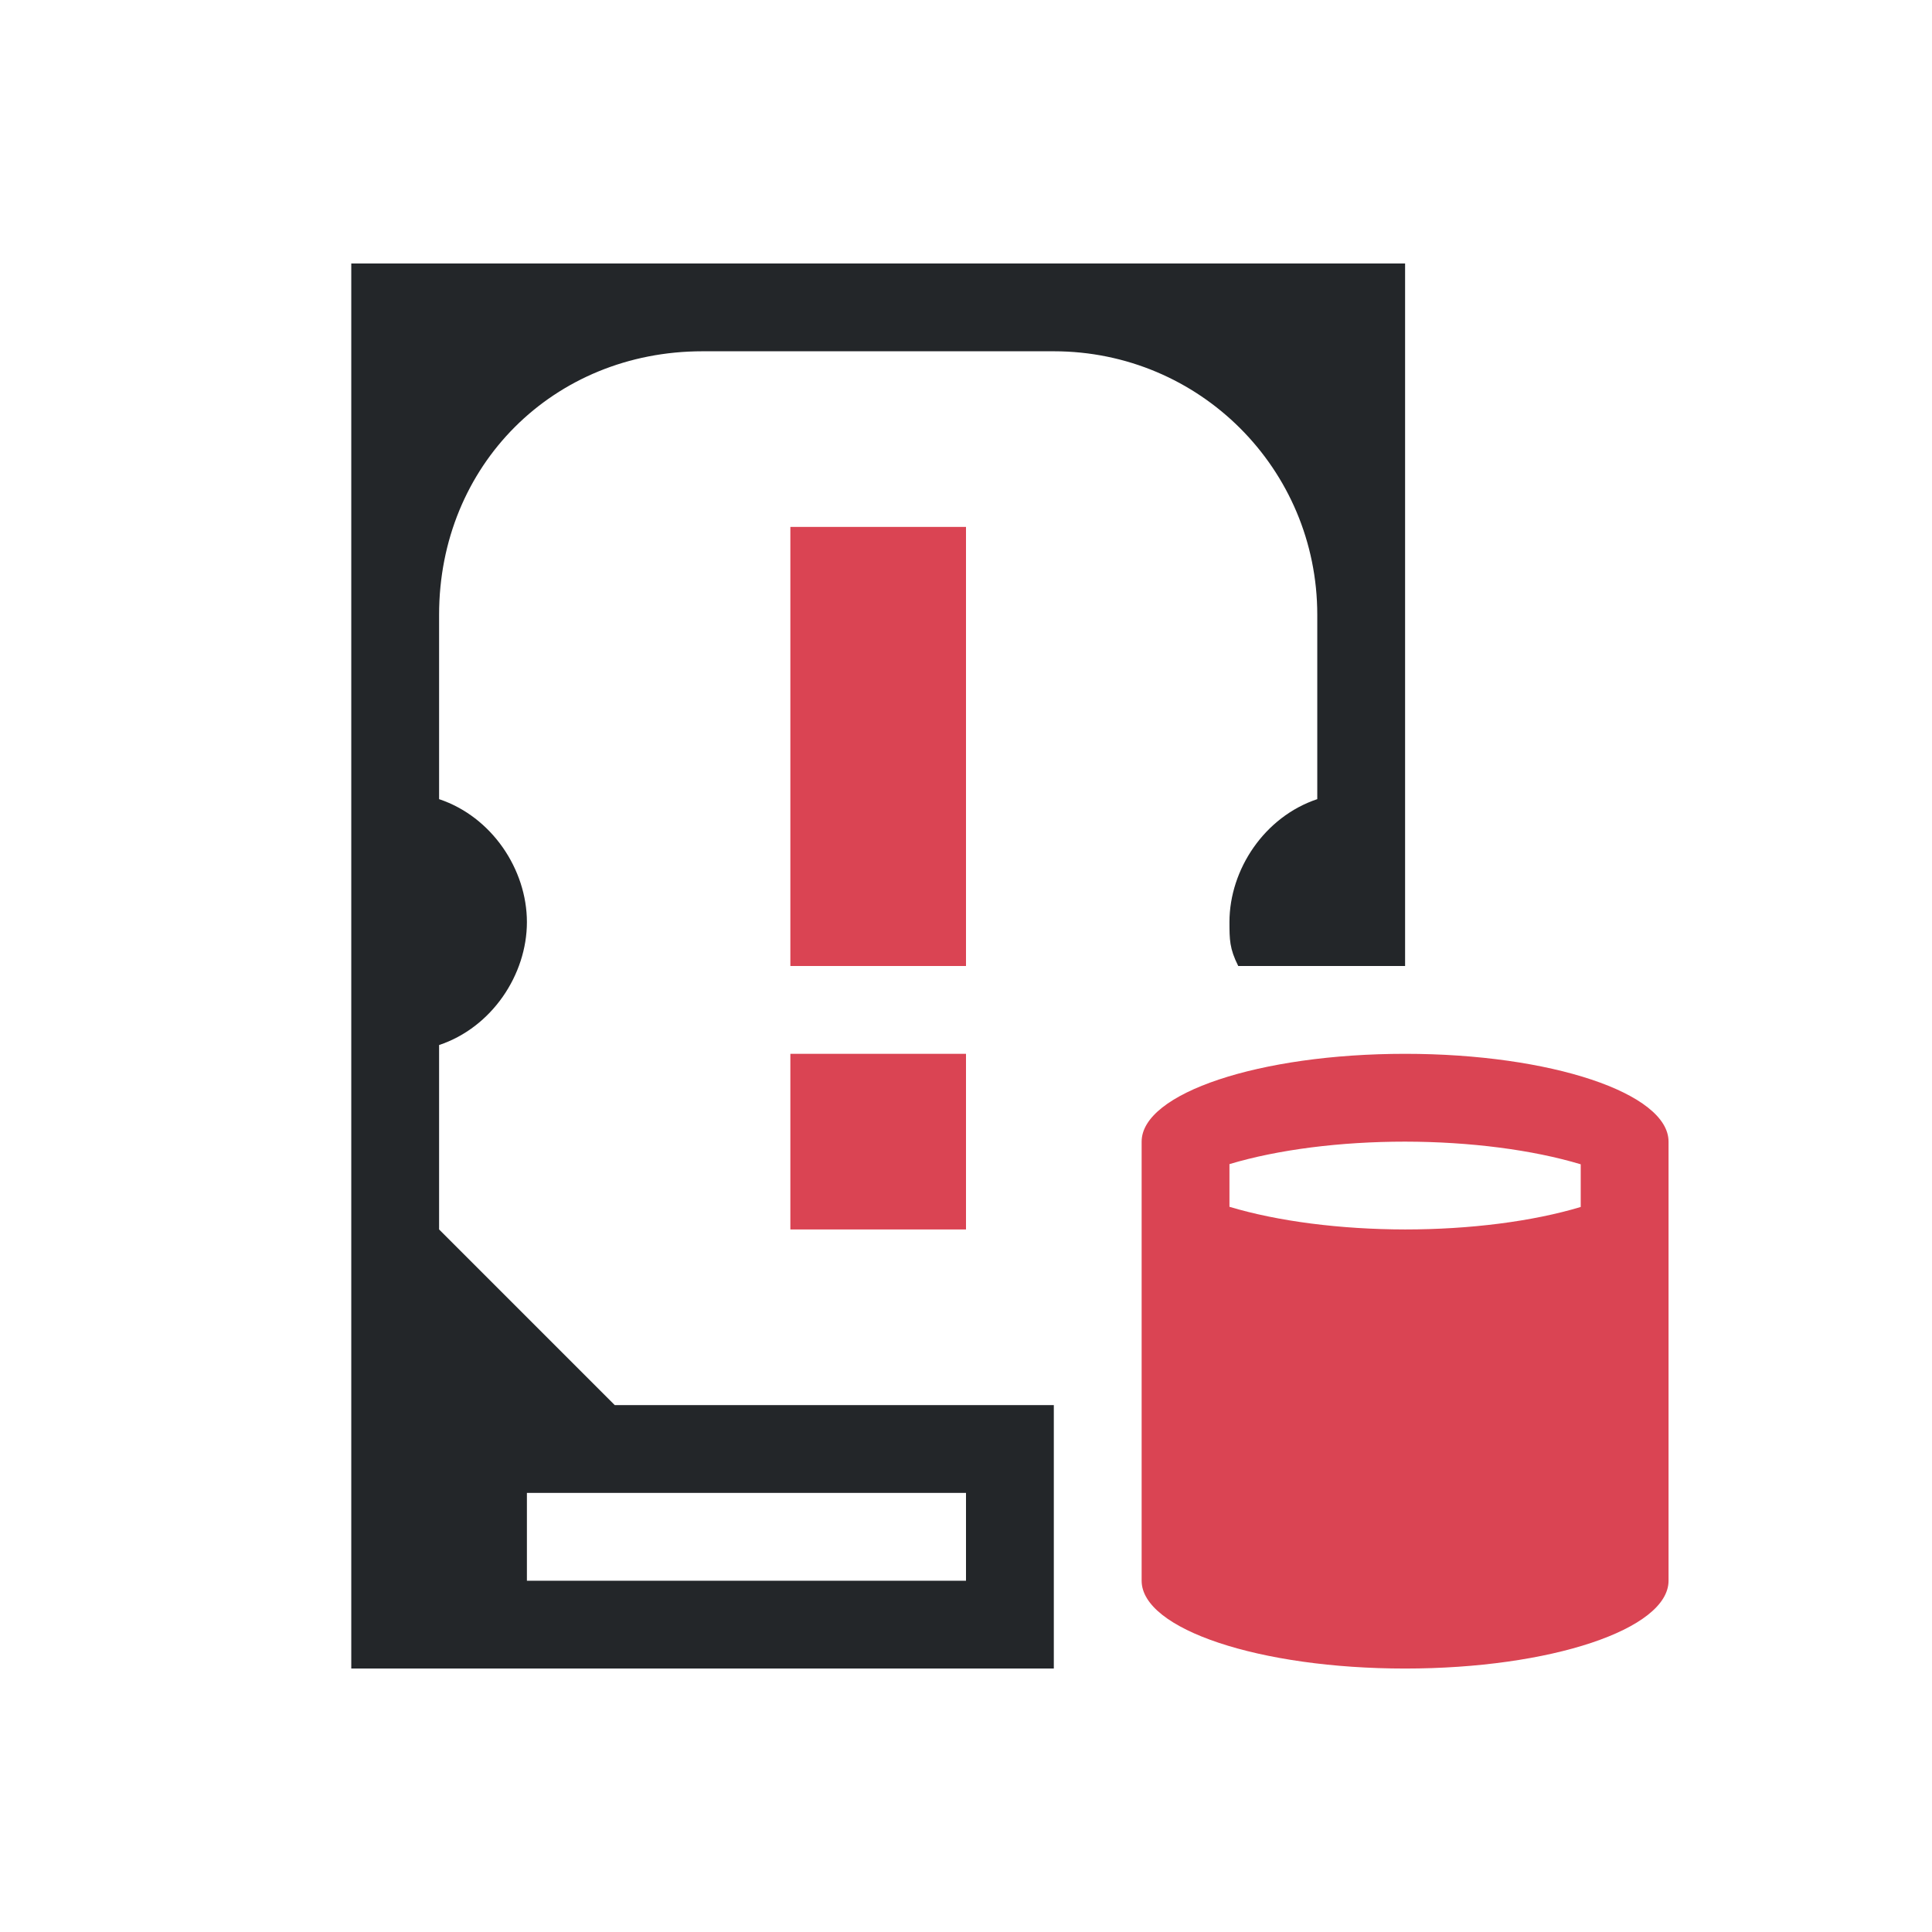
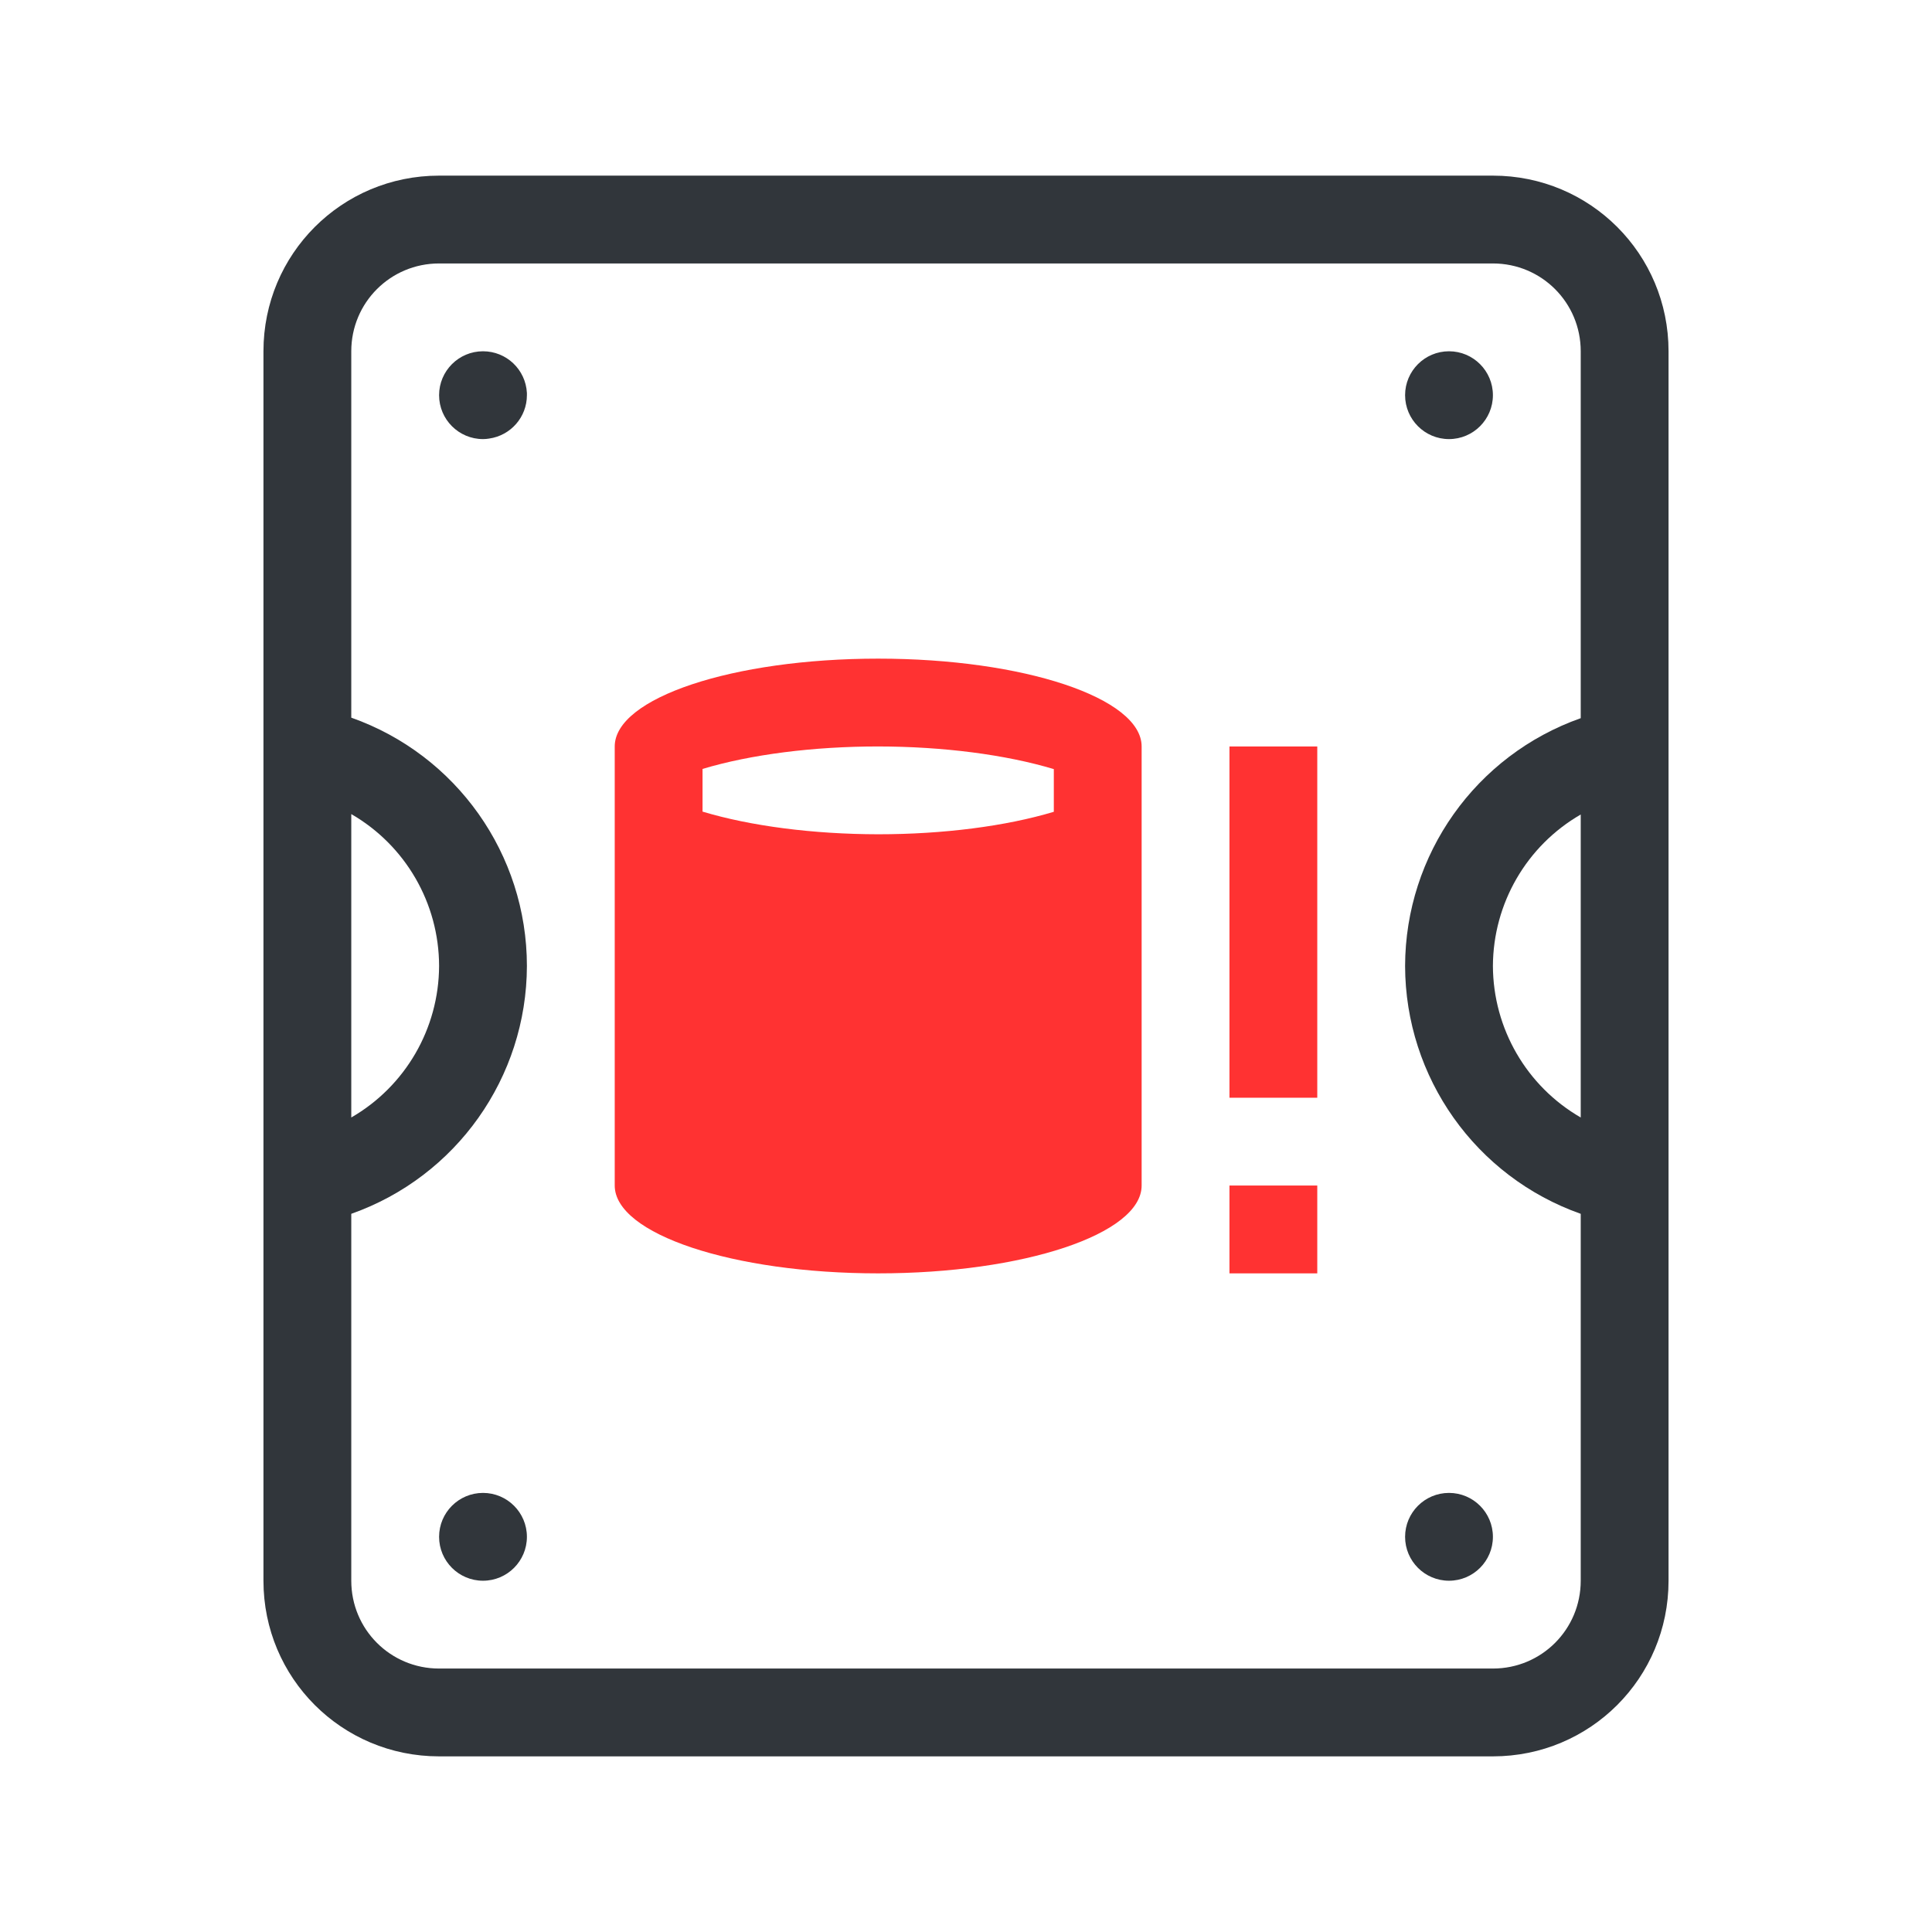
- <svg xmlns="http://www.w3.org/2000/svg" viewBox="0 0 22 22">
-   <defs id="defs1">
-     <style type="text/css" id="current-color-scheme">
-             .ColorScheme-Text {
-                 color:#232629;
-             }
-             .ColorScheme-NegativeText {
-                 color:#da4453;
-             }
-         </style>
+ <svg xmlns="http://www.w3.org/2000/svg" version="1.1" viewBox="0 0 22 22" id="svg69" width="22" height="22">
+   <defs id="defs3">
+     <style id="current-color-scheme" type="text/css">.ColorScheme-Text {
+         color:#31363b;
+       }
+       .ColorScheme-Background {
+         color:#eff0f1;
+       }
+       .ColorScheme-Highlight {
+         color:#3daee9;
+       }
+       .ColorScheme-ViewText {
+         color:#31363b;
+       }
+       .ColorScheme-ViewBackground {
+         color:#fcfcfc;
+       }
+       .ColorScheme-ViewHover {
+         color:#93cee9;
+       }
+       .ColorScheme-ViewFocus{
+         color:#3daee9;
+       }
+       .ColorScheme-ButtonText {
+         color:#31363b;
+       }
+       .ColorScheme-ButtonBackground {
+         color:#eff0f1;
+       }
+       .ColorScheme-ButtonHover {
+         color:#93cee9;
+       }
+       .ColorScheme-ButtonFocus{
+         color:#3daee9;
+       }</style>
  </defs>
-   <path style="fill:currentColor;fill-opacity:1;stroke:none" d="M 16 12 C 14.343 12 13 12.448 13 13 L 13 18 C 13 18.552 14.343 19 16 19 C 17.657 19 19 18.552 19 18 L 19 13 C 19 12.448 17.657 12 16 12 z M 16 13 C 16.739 13.001 17.451 13.093 18 13.258 L 18 13.744 C 17.451 13.909 16.738 14 16 14 C 15.261 13.999 14.549 13.907 14 13.742 L 14 13.256 C 14.549 13.091 15.262 13 16 13 z " class="ColorScheme-NegativeText" />
-   <path style="fill:currentColor;fill-opacity:1;stroke:none" d="m 9,6 v 5 h 2 V 6 Z m 0,6 v 2 h 2 v -2 z" class="ColorScheme-NegativeText" />
-   <path style="fill:currentColor;fill-opacity:1;stroke:none" d="m 4,3 v 16 h 8 V 16 H 7 L 5,14 V 11.9 C 5.6,11.7 6,11.1 6,10.5 6,9.9 5.6,9.3 5,9.1 V 7 C 5,5.3 6.3,4 8,4 h 4 c 1.66,0 3,1.34 3,3 v 2.1 c -0.6,0.2 -1,0.8 -1,1.4 6.76e-4,0.2 0,0.3 0.1,0.5 H 16 V 3 Z m 2,14 h 5 v 1 H 6 Z" class="ColorScheme-Text" />
+   <g id="22-22-disk-quota-critical" transform="translate(-75)">
+     <path id="path1136" class="ColorScheme-NegativeText" d="m 85,7.5 c -1.657,0 -3,0.448 -3,1 v 5 c 0,0.552 1.343,1 3,1 1.657,0 3,-0.448 3,-1 v -5 c 0,-0.552 -1.343,-1 -3,-1 z m 0,1 c 0.739,8.7e-4 1.451,0.093 2,0.258 V 9.244 C 86.451,9.409 85.738,9.5 85,9.5 84.261,9.499 83.549,9.407 83,9.242 V 8.756 C 83.549,8.591 84.262,8.5 85,8.5 Z m 4,0 v 4 h 1 v -4 z m 0,5 v 1 h 1 v -1 z" style="fill:#ff3232;fill-opacity:1" />
+     <rect style="fill:none;stroke-width:2;stroke-linecap:round;stroke-linejoin:round" id="rect1582" width="22" height="22" x="75" y="0" rx="0" ry="0" />
+     <path id="path1584" d="m 80,2 c -1.108,0 -2,0.892 -2,2 v 4 1 4 1 4 c 0,1.108 0.892,2 2,2 h 12 c 1.108,0 2,-0.892 2,-2 V 14 13 9 8 4 C 94,2.892 93.108,2 92,2 Z m 0,1 h 12 c 0.554,0 1,0.446 1,1 V 8.178 C 91.803,8.601 91.003,9.731 91,11 c 0.003,1.269 0.803,2.399 2,2.822 V 18 c 0,0.554 -0.446,1 -1,1 H 80 c -0.554,0 -1,-0.446 -1,-1 V 13.822 C 80.197,13.399 80.997,12.269 81,11 81,9.729 80.199,8.596 79,8.172 V 4 c 0,-0.554 0.446,-1 1,-1 z m 0.5,1 C 80.224,4 80,4.224 80,4.5 80,4.776 80.224,5 80.5,5 80.524,5 80.547,4.998 80.57,4.994 80.816,4.959 81,4.749 81,4.5 81,4.492 81,4.483 81,4.475 80.986,4.208 80.767,4 80.5,4 Z m 11,0 C 91.224,4 91,4.224 91,4.5 91,4.776 91.224,5 91.5,5 91.776,5 92,4.776 92,4.5 92,4.224 91.776,4 91.5,4 Z M 79,9.27 C 79.618,9.627 79.999,10.286 80,11 c -0.003,0.712 -0.383,1.369 -1,1.725 z m 14,0.006 V 12.725 C 92.383,12.369 92.003,11.712 92,11 92.003,10.288 92.383,9.631 93,9.275 Z M 80.5,17 C 80.224,17 80,17.224 80,17.5 80,17.776 80.224,18 80.5,18 80.776,18 81,17.776 81,17.5 81,17.224 80.776,17 80.5,17 Z m 11,0 C 91.224,17 91,17.224 91,17.5 91,17.776 91.224,18 91.5,18 91.776,18 92,17.776 92,17.5 92,17.224 91.776,17 91.5,17 Z" fill="currentColor" class="ColorScheme-Text" />
+   </g>
</svg>
